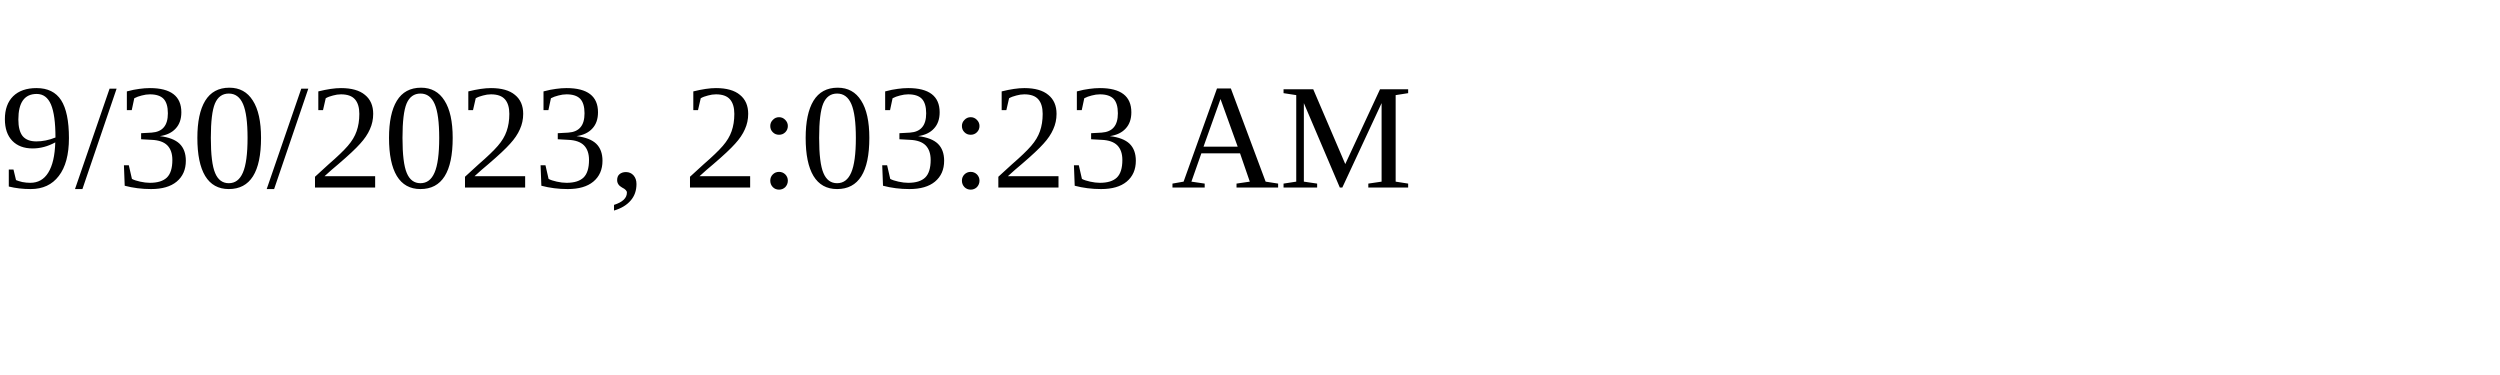
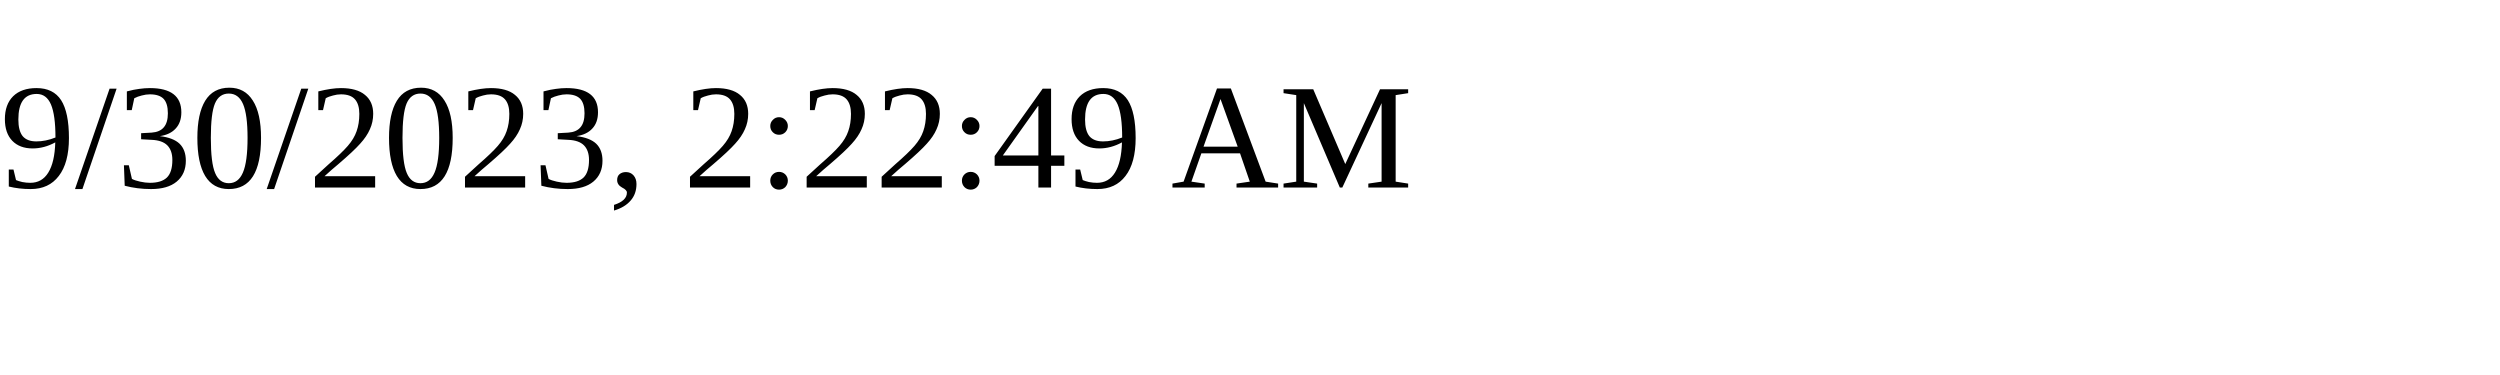
<svg xmlns="http://www.w3.org/2000/svg" height="30" width="200">
-   <text x="0" y="15">9/30/2023, 2:03:23 AM</text>
+   <text x="0" y="15">9/30/2023, 2:22:49 AM</text>
</svg>
